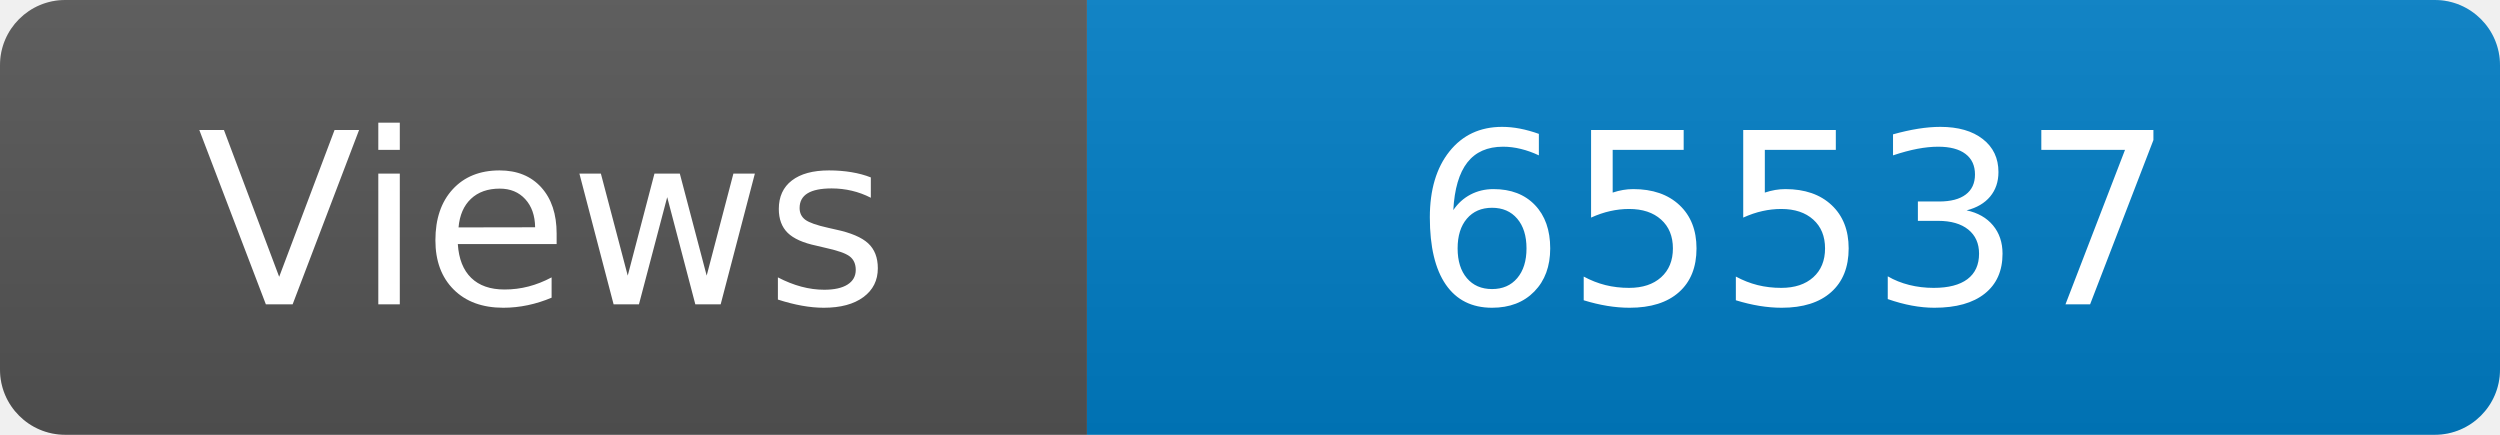
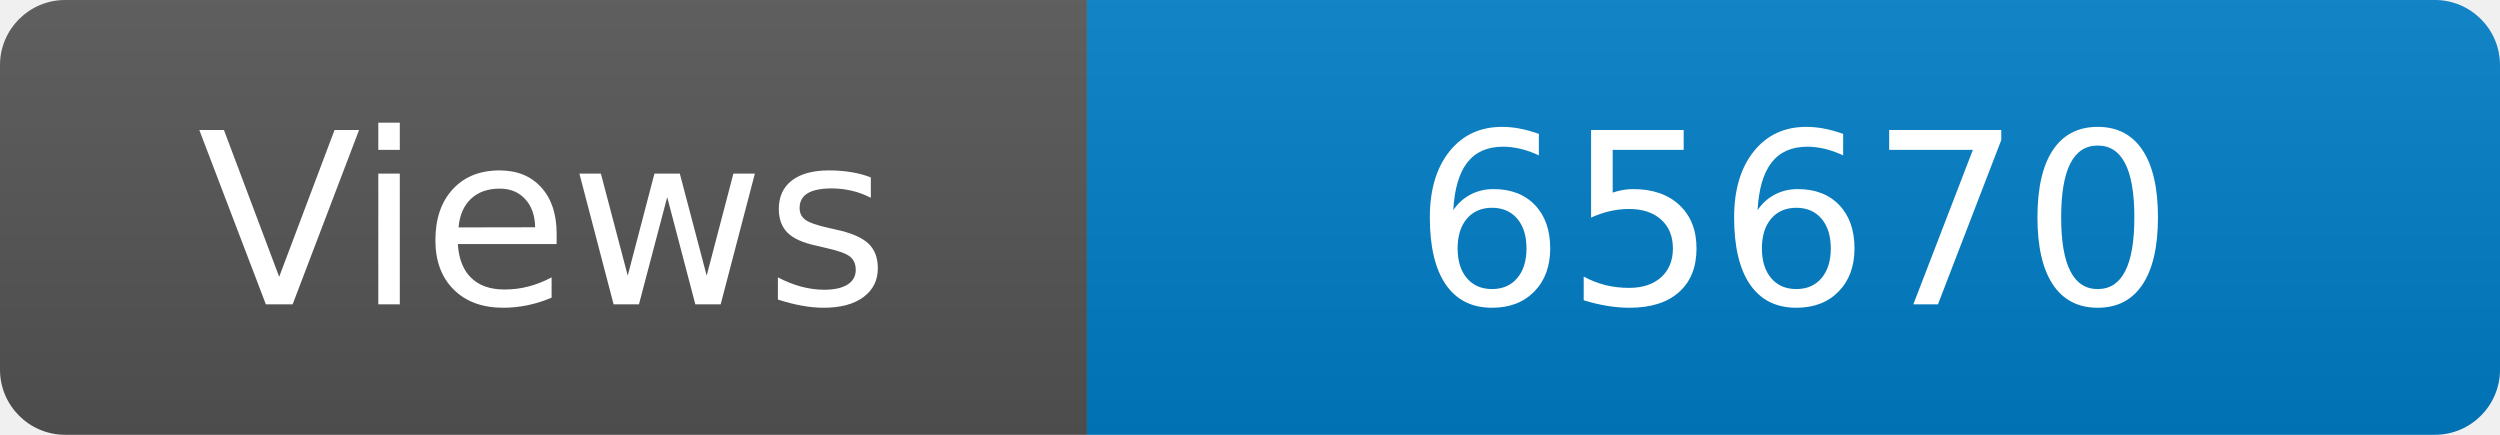
<svg xmlns="http://www.w3.org/2000/svg" width="115" height="20" role="img" aria-label="Maintained?: yes">
  <linearGradient id="s" x2="0" y2="100%">
    <stop offset="0" stop-color="#bbb" stop-opacity=".1" />
    <stop offset="1" stop-opacity=".1" />
  </linearGradient>
  <clipPath id="r">
    <rect width="115" height="20" rx="3" fill="#fff" />
  </clipPath>
  <g clip-path="url(#r)">
    <rect width="50" height="20" fill="#555" />
    <rect x="50" width="160" height="20" fill="#007ec6" />
    <rect width="115" height="20" fill="url(#s)" />
  </g>
  <g fill="#fff" text-anchor="middle" font-family="Verdana,Geneva,DejaVu Sans,sans-serif" font-size="110">
    <text x="250" y="140" transform="scale(.1)" fill="#fff">Views</text>
-     <text x="825" y="140" transform="scale(.1)" fill="#fff">65537</text>
+     <text x="825" y="140" transform="scale(.1)" fill="#fff">65670</text>
  </g>
</svg>
